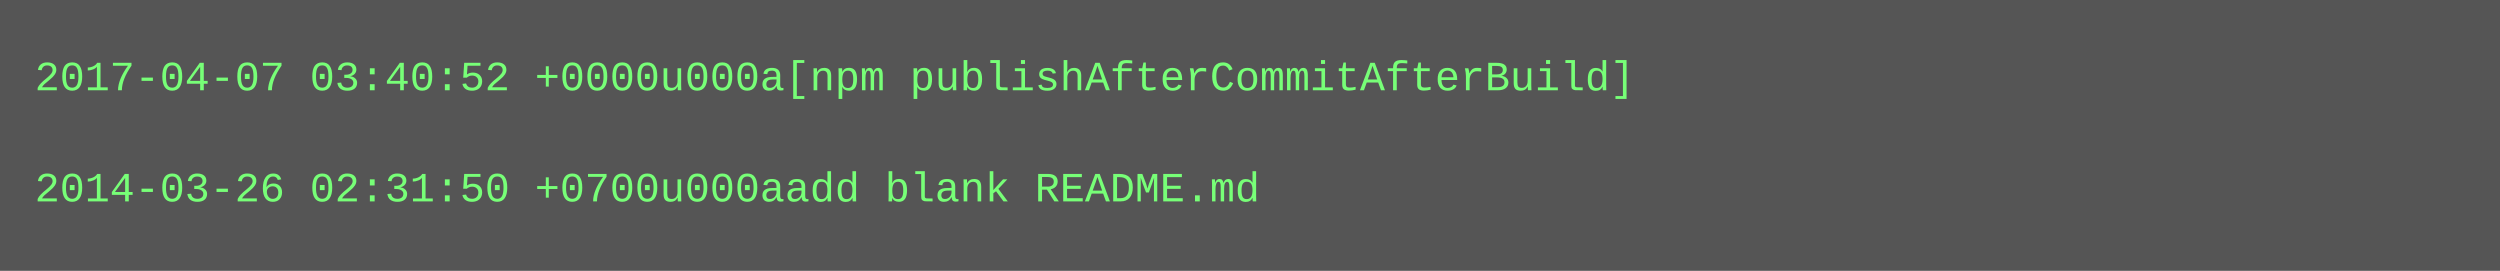
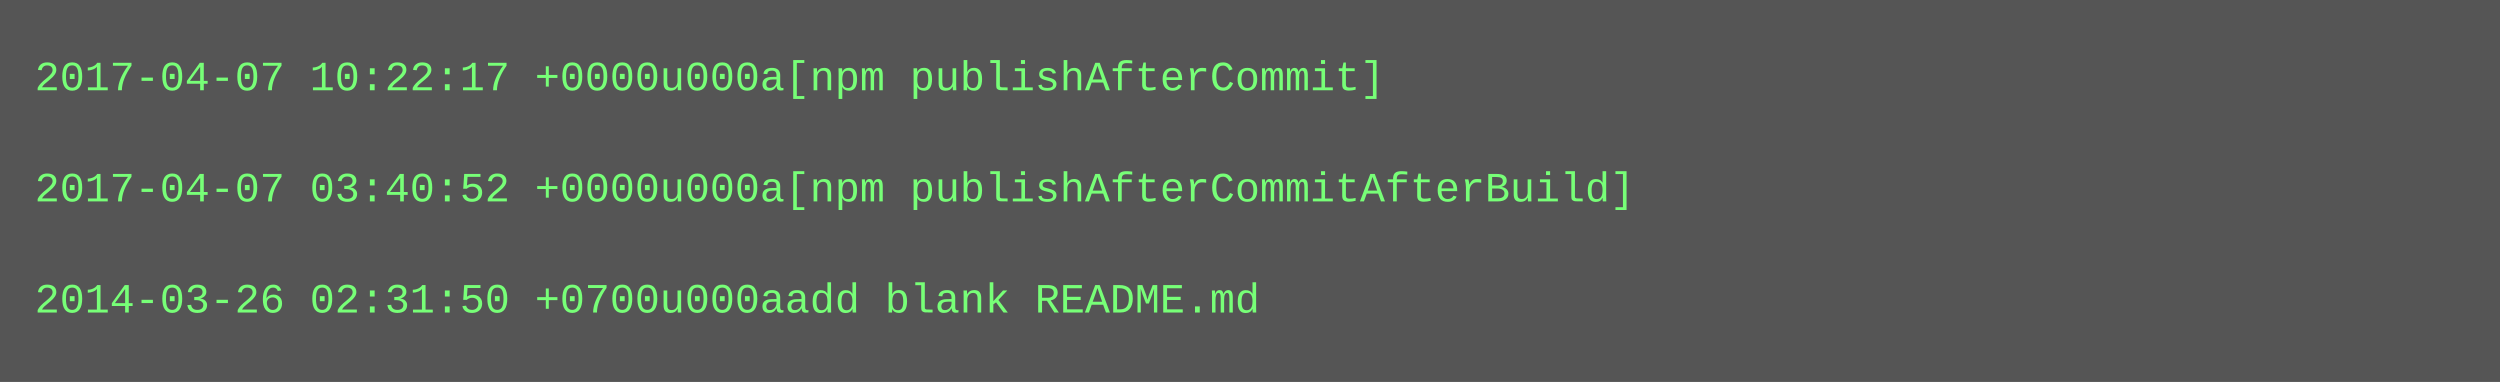
- <svg xmlns="http://www.w3.org/2000/svg" height="78" width="720">
-   <rect height="78" fill="#555" width="720" />
+ <svg xmlns="http://www.w3.org/2000/svg" height="110" width="720">
+   <rect height="110" fill="#555" width="720" />
  <text fill="#7f7" font-family="Courier New" font-size="12" xml:space="preserve">
-     <tspan x="10" y="26">2017-04-07 03:40:52 +0000u000a[npm publishAfterCommitAfterBuild]</tspan>
+     <tspan x="10" y="26">2017-04-07 10:22:17 +0000u000a[npm publishAfterCommit]</tspan>
    <tspan x="10" y="42" />
-     <tspan x="10" y="58">2014-03-26 02:31:50 +0700u000aadd blank README.md</tspan>
+     <tspan x="10" y="58">2017-04-07 03:40:52 +0000u000a[npm publishAfterCommitAfterBuild]</tspan>
+     <tspan x="10" y="74" />
+     <tspan x="10" y="90">2014-03-26 02:31:50 +0700u000aadd blank README.md</tspan>
  </text>
</svg>
